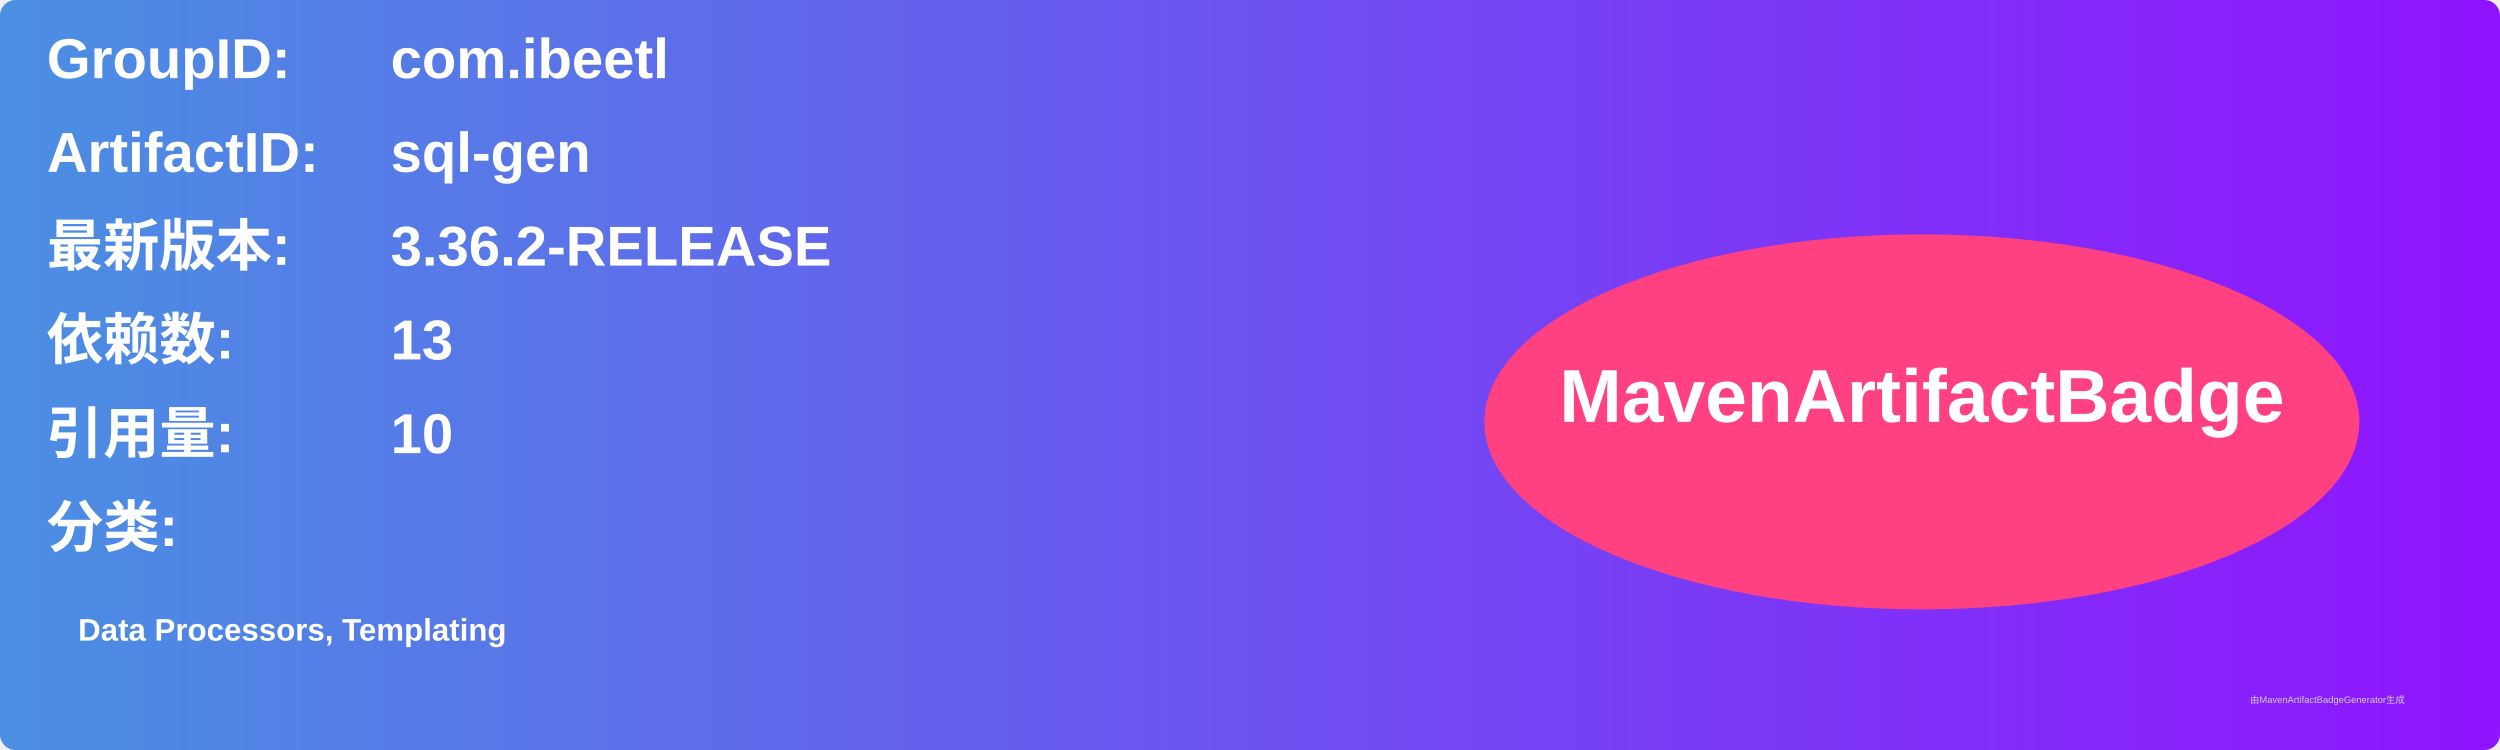
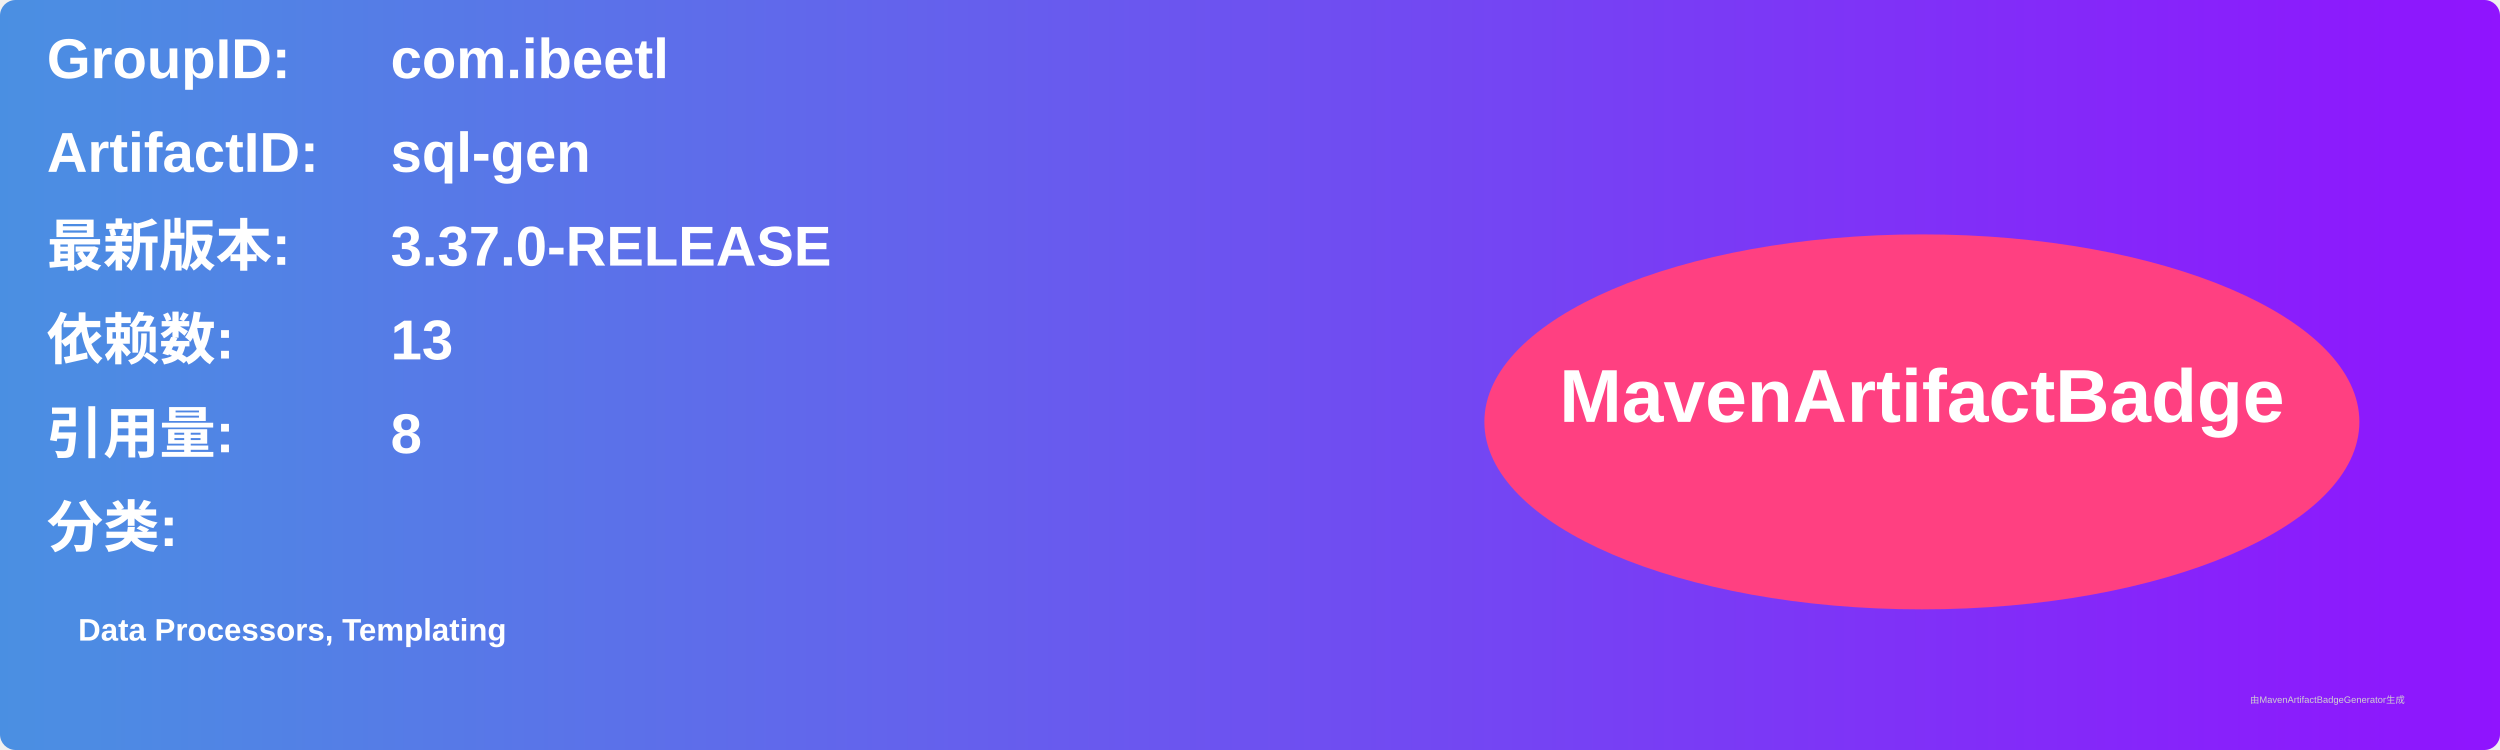
<svg xmlns="http://www.w3.org/2000/svg" width="800" height="240" viewBox="0 0 800 240">
  <linearGradient id="grad" x1="0%" y1="0%" x2="100%" y2="0%">
    <stop offset="0%" stop-color="#4a90e2" />
    <stop offset="100%" stop-color="#9013fe" />
  </linearGradient>
  <rect width="100%" height="100%" rx="5" ry="5" fill="url(#grad)" />
  <g transform="translate(15, 15)">
    <text x="0" y="10" font-family="Arial" font-size="18" fill="white" font-weight="bold" width="260">GroupID:</text>
    <text x="110" y="10" font-family="Arial" font-size="18" fill="white" font-weight="bold" width="460">com.ibeetl</text>
    <text x="0" y="40" font-family="Arial" font-size="18" fill="white" font-weight="bold" width="260">ArtifactID:</text>
    <text x="110" y="40" font-family="Arial" font-size="18" fill="white" font-weight="bold" width="460">sql-gen</text>
    <text x="0" y="70" font-family="Arial" font-size="18" fill="white" font-weight="bold">最新版本:</text>
    <text x="110" y="70" font-family="Arial" font-size="18" fill="white" font-weight="bold">
-       <tspan font-weight="bold">3.36.2-RELEASE</tspan>
+       <tspan font-weight="bold">3.37.0-RELEASE</tspan>
    </text>
    <text x="0" y="100" font-family="Arial" font-size="18" fill="white" font-weight="bold">依赖数: </text>
    <text x="110" y="100" font-family="Arial" font-size="18" fill="white">
      <tspan font-weight="bold">13</tspan>
    </text>
    <text x="0" y="130" font-family="Arial" font-size="18" fill="white" font-weight="bold">引用量: </text>
    <text x="110" y="130" font-family="Arial" font-size="18" fill="white">
-       <tspan font-weight="bold">10</tspan>
+       <tspan font-weight="bold">8</tspan>
    </text>
    <text x="0" y="160" font-family="Arial" font-size="18" fill="white" font-weight="bold">分类:</text>
    <text x="10" y="190" font-family="Arial" font-size="10" fill="white">
      <tspan font-weight="bold">Data Processors, Templating</tspan>
    </text>
    <ellipse cx="600" cy="120" rx="140" ry="60" fill="#ff4081" />
    <text x="600" y="120" text-anchor="middle" font-family="Arial" font-size="24" fill="white" font-weight="bold">MavenArtifactBadge</text>
  </g>
  <text x="720" y="225" font-family="Arial" font-size="3" fill="#d0d0d0">由MavenArtifactBadgeGenerator生成</text>
</svg>
